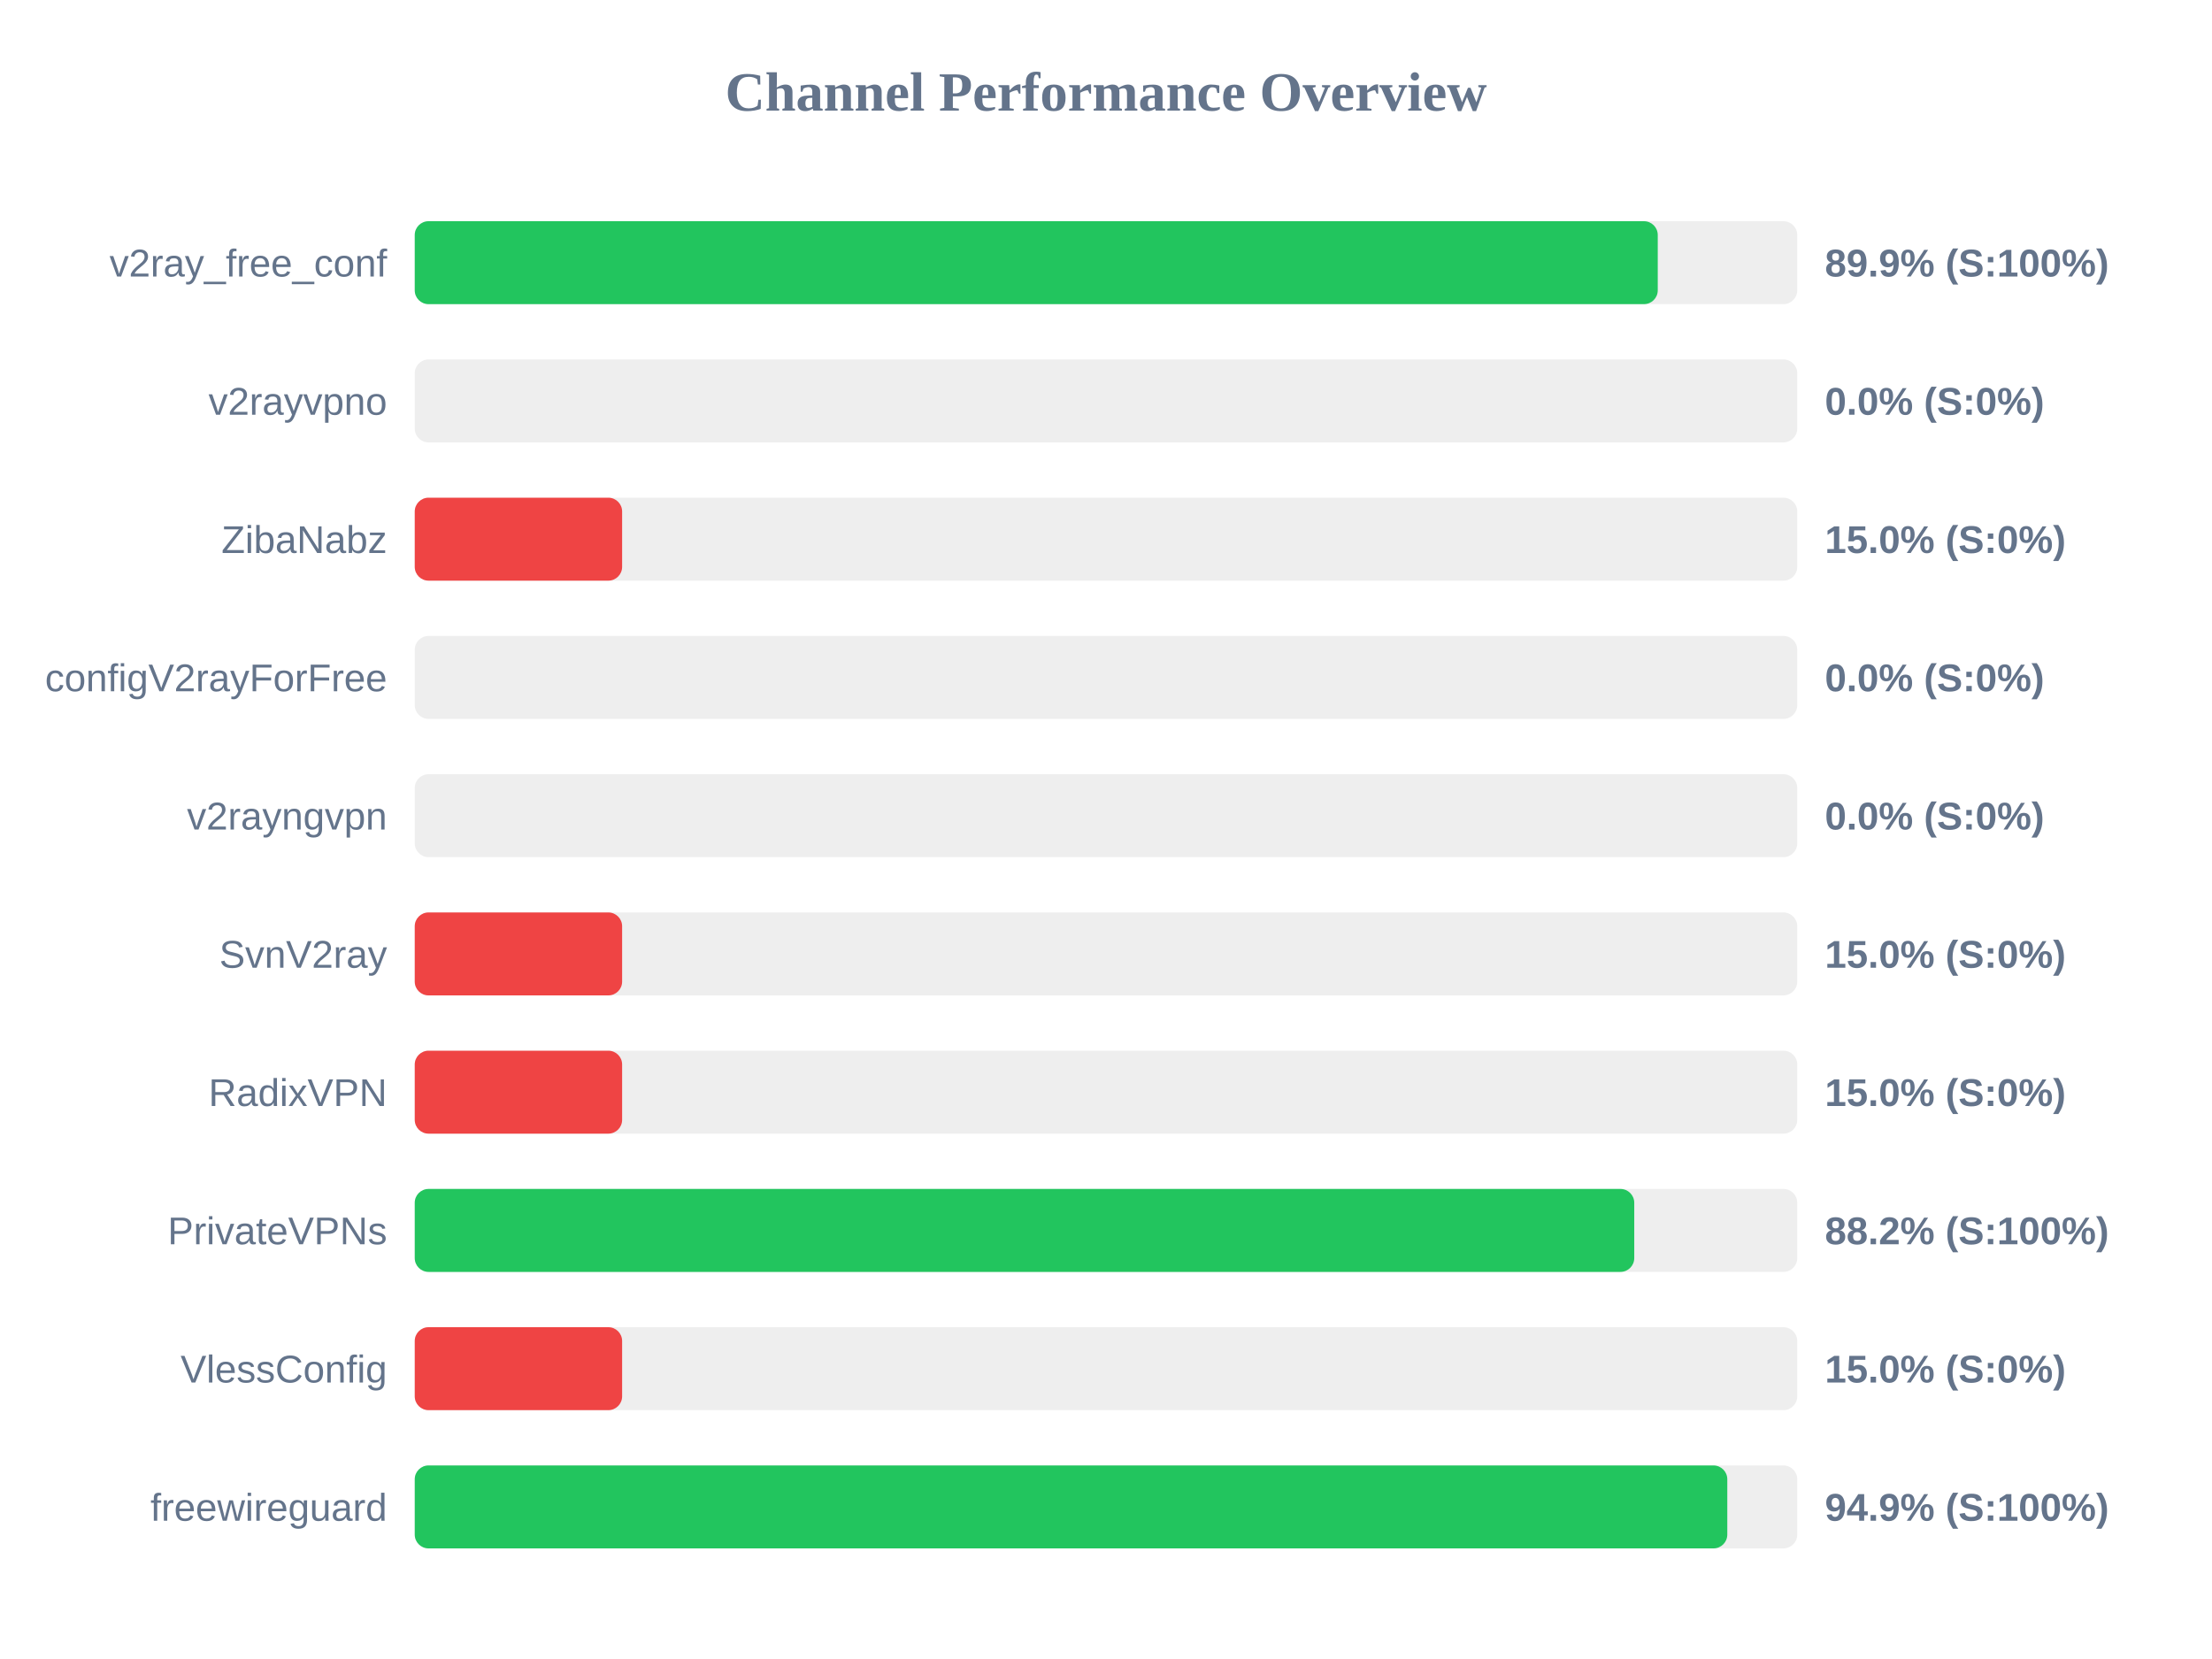
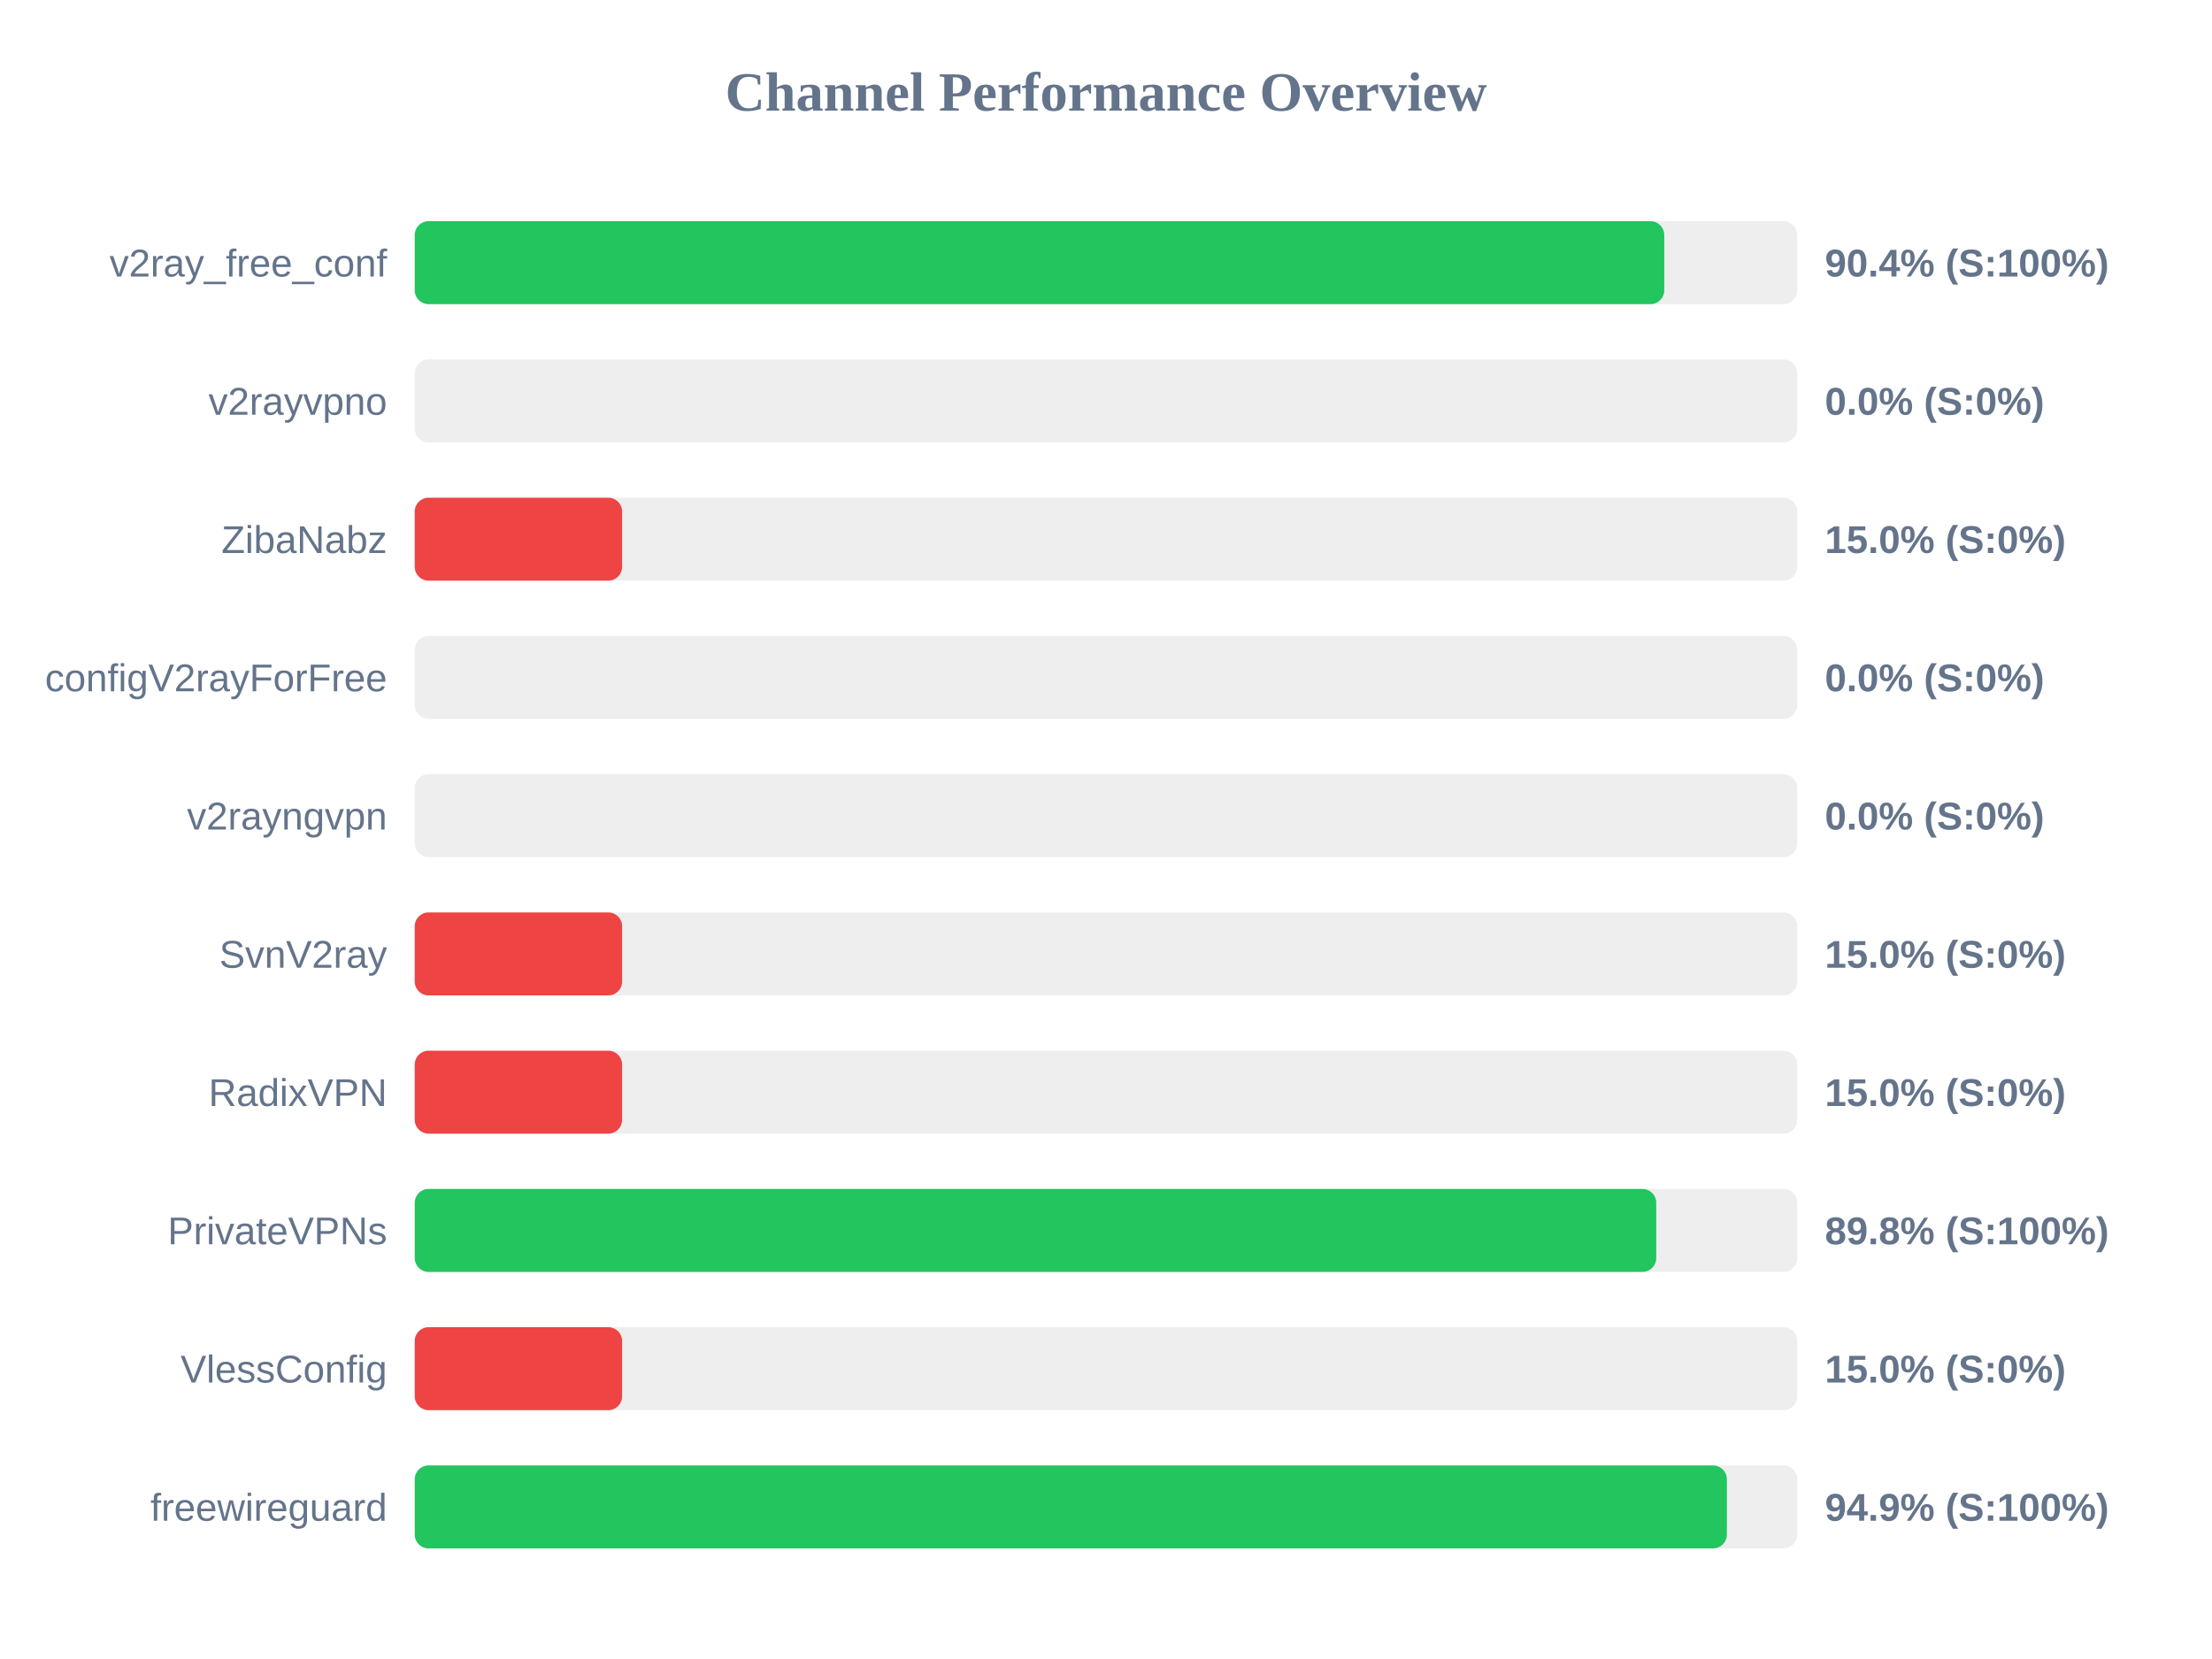
<svg xmlns="http://www.w3.org/2000/svg" width="800" height="600" version="1.1">
  <style>
        .row { font: 14px Arial; fill: #64748b; }
        .score { font: bold 14px Arial; fill: #64748b; }
    </style>
  <text x="400" y="40" text-anchor="middle" font-size="20px" font-weight="bold" fill="#64748b">Channel Performance Overview</text>
  <rect x="150" y="80" width="500" height="30" fill="#eee" rx="5" />
-   <rect x="150" y="80" width="449.55" height="30" fill="#22c55e" rx="5" />
+   <rect x="150" y="80" width="451.9" height="30" fill="#22c55e" rx="5" />
  <text x="140" y="100" text-anchor="end" class="row">v2ray_free_conf</text>
-   <text x="660" y="100" text-anchor="start" class="score">89.9% (S:100%)</text>
+   <text x="660" y="100" text-anchor="start" class="score">90.4% (S:100%)</text>
  <rect x="150" y="130" width="500" height="30" fill="#eee" rx="5" />
  <rect x="150" y="130" width="0.0" height="30" fill="#ef4444" rx="5" />
  <text x="140" y="150" text-anchor="end" class="row">v2rayvpno</text>
  <text x="660" y="150" text-anchor="start" class="score">0.0% (S:0%)</text>
  <rect x="150" y="180" width="500" height="30" fill="#eee" rx="5" />
  <rect x="150" y="180" width="75.0" height="30" fill="#ef4444" rx="5" />
  <text x="140" y="200" text-anchor="end" class="row">ZibaNabz</text>
  <text x="660" y="200" text-anchor="start" class="score">15.0% (S:0%)</text>
  <rect x="150" y="230" width="500" height="30" fill="#eee" rx="5" />
  <rect x="150" y="230" width="0.0" height="30" fill="#ef4444" rx="5" />
  <text x="140" y="250" text-anchor="end" class="row">configV2rayForFree</text>
  <text x="660" y="250" text-anchor="start" class="score">0.0% (S:0%)</text>
  <rect x="150" y="280" width="500" height="30" fill="#eee" rx="5" />
  <rect x="150" y="280" width="0.0" height="30" fill="#ef4444" rx="5" />
  <text x="140" y="300" text-anchor="end" class="row">v2rayngvpn</text>
  <text x="660" y="300" text-anchor="start" class="score">0.0% (S:0%)</text>
  <rect x="150" y="330" width="500" height="30" fill="#eee" rx="5" />
  <rect x="150" y="330" width="75.0" height="30" fill="#ef4444" rx="5" />
  <text x="140" y="350" text-anchor="end" class="row">SvnV2ray</text>
  <text x="660" y="350" text-anchor="start" class="score">15.0% (S:0%)</text>
  <rect x="150" y="380" width="500" height="30" fill="#eee" rx="5" />
  <rect x="150" y="380" width="75.0" height="30" fill="#ef4444" rx="5" />
  <text x="140" y="400" text-anchor="end" class="row">RadixVPN</text>
  <text x="660" y="400" text-anchor="start" class="score">15.0% (S:0%)</text>
  <rect x="150" y="430" width="500" height="30" fill="#eee" rx="5" />
-   <rect x="150" y="430" width="441.05" height="30" fill="#22c55e" rx="5" />
+   <rect x="150" y="430" width="449.0" height="30" fill="#22c55e" rx="5" />
  <text x="140" y="450" text-anchor="end" class="row">PrivateVPNs</text>
-   <text x="660" y="450" text-anchor="start" class="score">88.2% (S:100%)</text>
+   <text x="660" y="450" text-anchor="start" class="score">89.8% (S:100%)</text>
  <rect x="150" y="480" width="500" height="30" fill="#eee" rx="5" />
  <rect x="150" y="480" width="75.0" height="30" fill="#ef4444" rx="5" />
  <text x="140" y="500" text-anchor="end" class="row">VlessConfig</text>
  <text x="660" y="500" text-anchor="start" class="score">15.0% (S:0%)</text>
  <rect x="150" y="530" width="500" height="30" fill="#eee" rx="5" />
-   <rect x="150" y="530" width="474.7" height="30" fill="#22c55e" rx="5" />
+   <rect x="150" y="530" width="474.55" height="30" fill="#22c55e" rx="5" />
  <text x="140" y="550" text-anchor="end" class="row">freewireguard</text>
  <text x="660" y="550" text-anchor="start" class="score">94.9% (S:100%)</text>
</svg>
